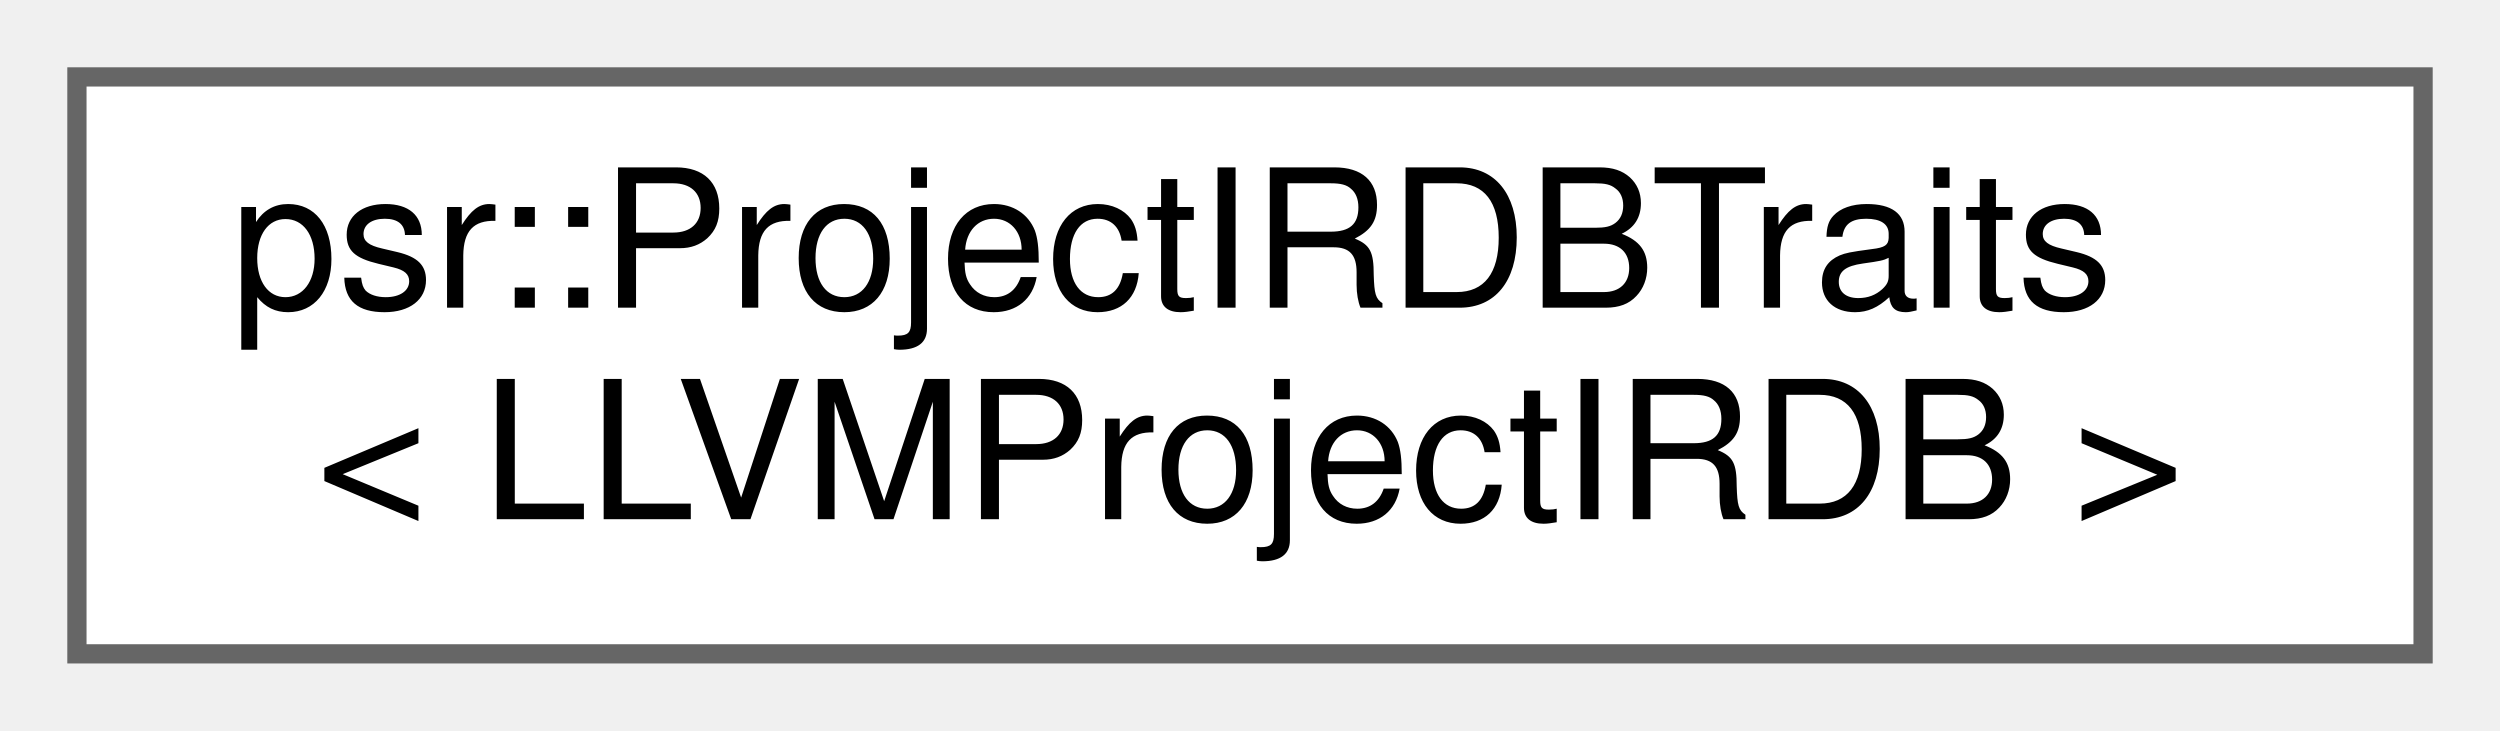
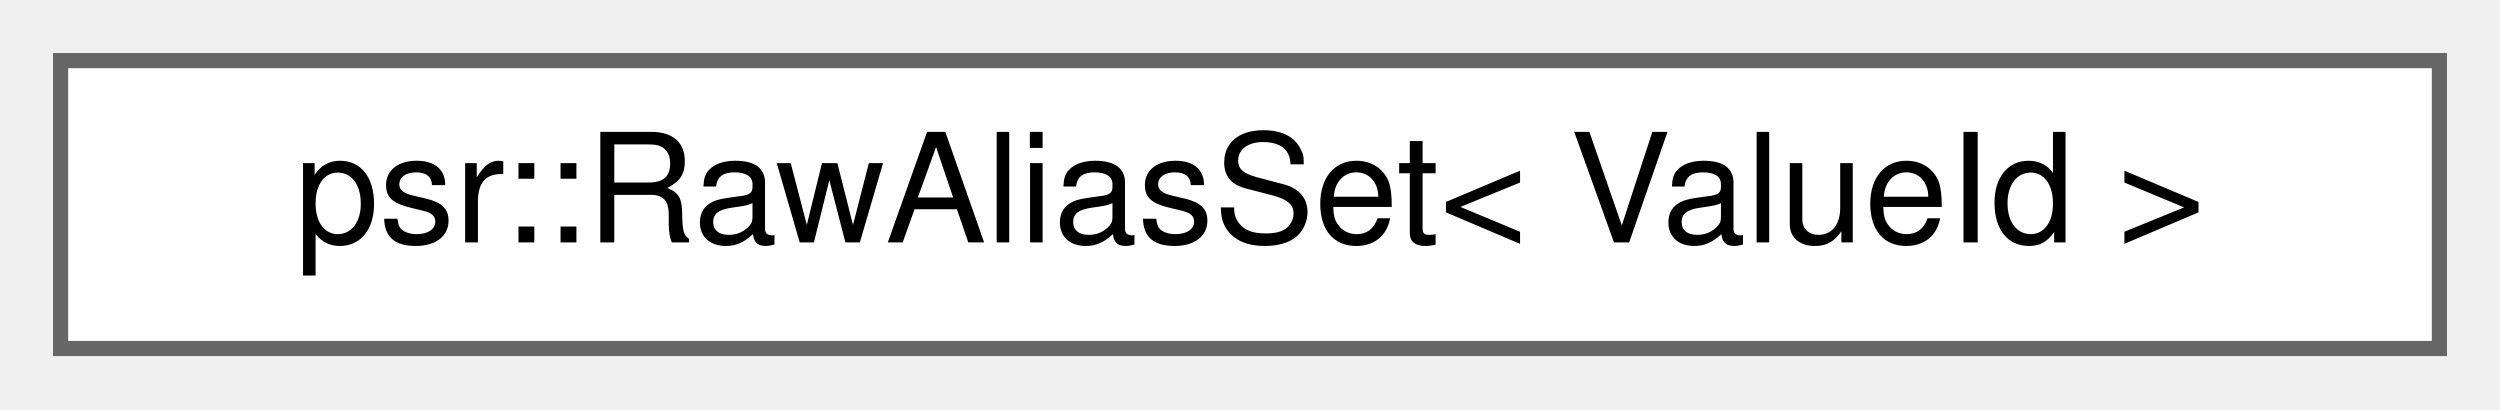
- <svg xmlns="http://www.w3.org/2000/svg" xmlns:xlink="http://www.w3.org/1999/xlink" width="130pt" height="38pt" viewBox="0.00 0.00 130.00 38.00">
-   <g id="graph0" class="graph" transform="scale(1 1) rotate(0) translate(4 34)">
+ <svg xmlns="http://www.w3.org/2000/svg" xmlns:xlink="http://www.w3.org/1999/xlink" width="165pt" height="27pt" viewBox="0.00 0.00 165.00 27.00">
+   <g id="graph0" class="graph" transform="scale(1 1) rotate(0) translate(4 23)">
    <g id="Node000000" class="node">
      <g id="a_Node000000">
-         <a xlink:href="structpsr_1_1ProjectIRDBTraits_3_01LLVMProjectIRDB_01_4.html" target="_top" xlink:title=" ">
-           <polygon fill="white" stroke="#666666" points="122,-30 0,-30 0,0 122,0 122,-30" />
-           <text text-anchor="start" x="8" y="-18" font-family="Helvetica,sans-Serif" font-size="10.00">psr::ProjectIRDBTraits</text>
-           <text text-anchor="middle" x="61" y="-7" font-family="Helvetica,sans-Serif" font-size="10.00">&lt; LLVMProjectIRDB &gt;</text>
+         <a xlink:href="classpsr_1_1RawAliasSet.html" target="_top" xlink:title=" ">
+           <polygon fill="white" stroke="#666666" points="157,-19 0,-19 0,0 157,0 157,-19" />
+           <text text-anchor="middle" x="78.5" y="-7" font-family="Helvetica,sans-Serif" font-size="10.00">psr::RawAliasSet&lt; ValueId &gt;</text>
        </a>
      </g>
    </g>
  </g>
</svg>
